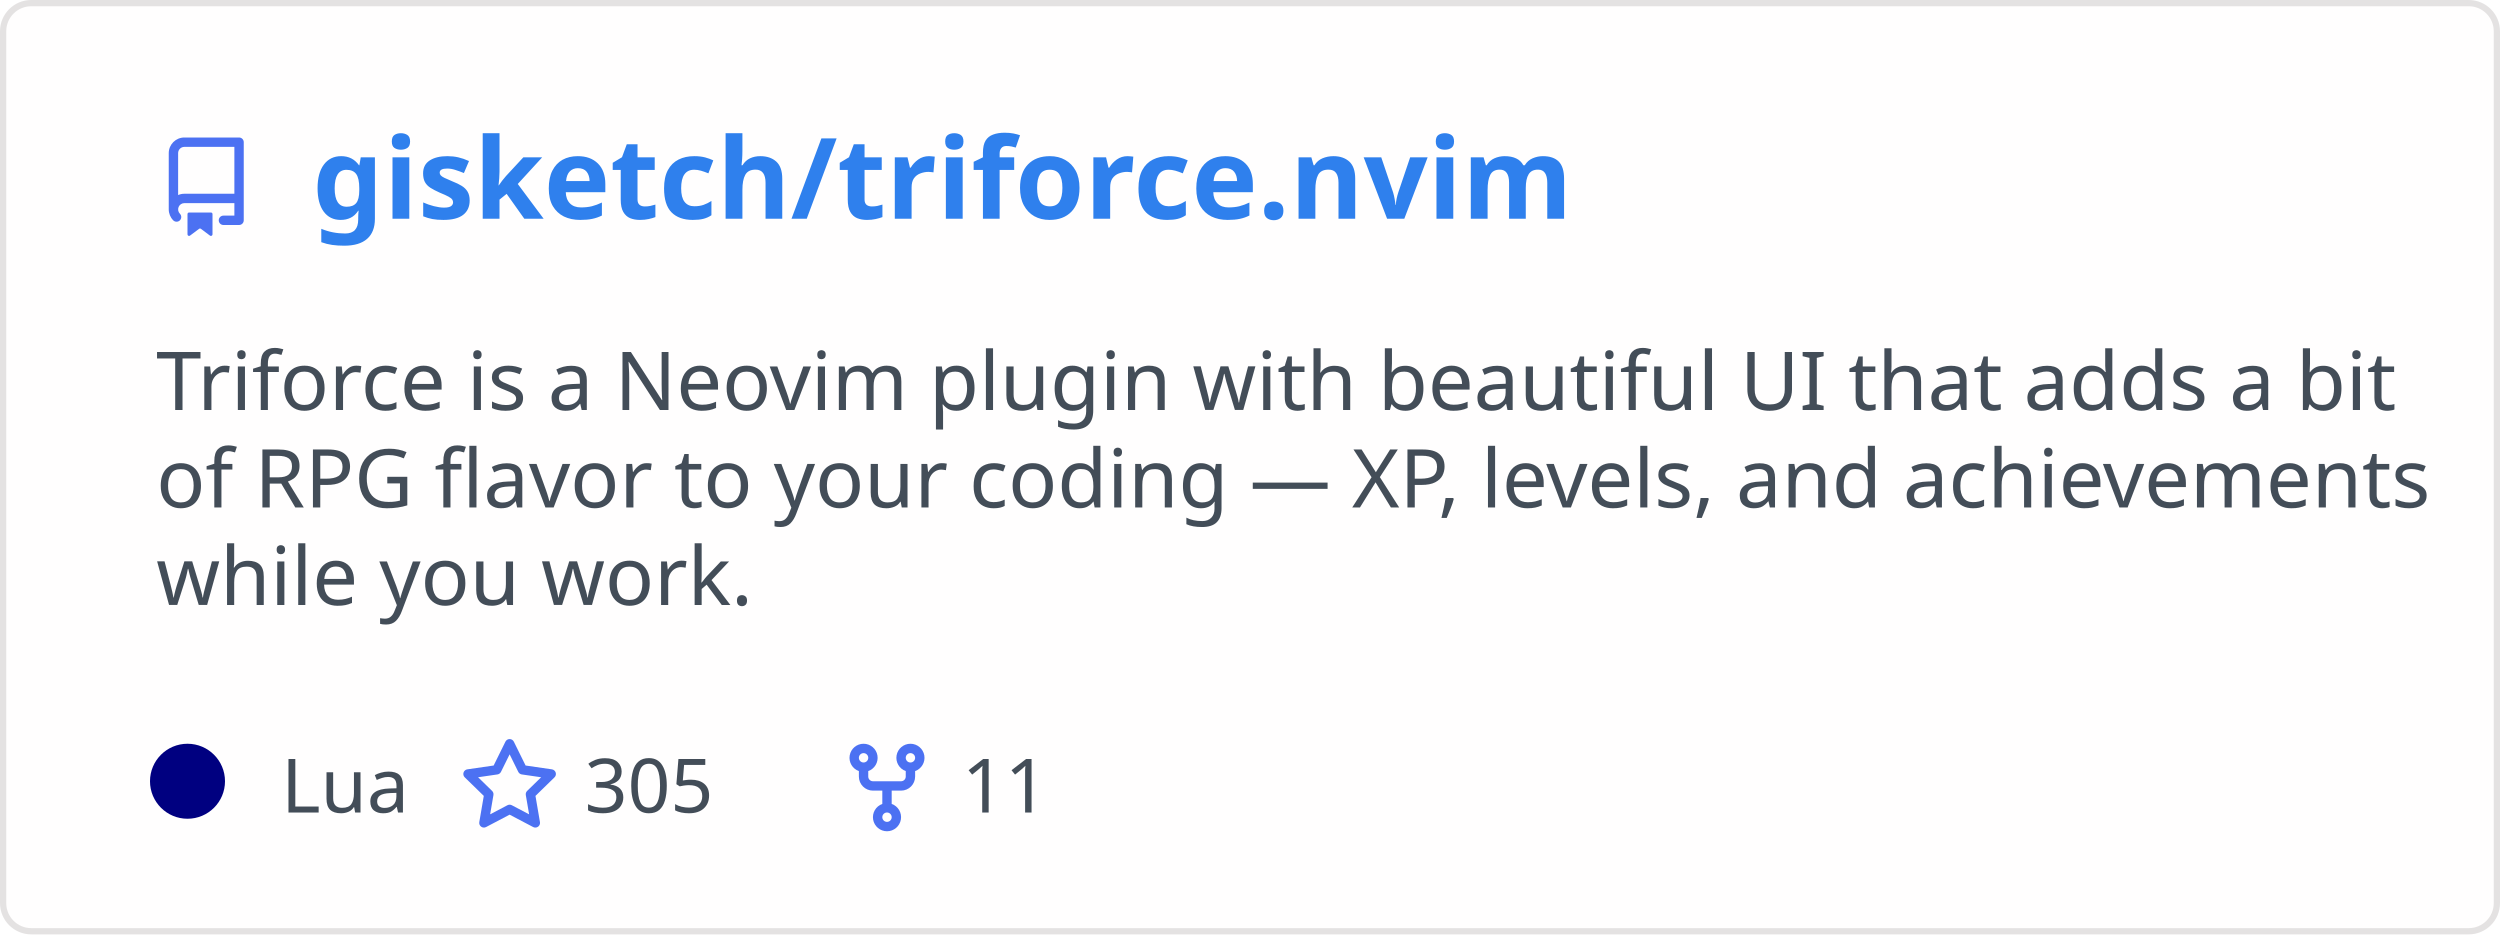
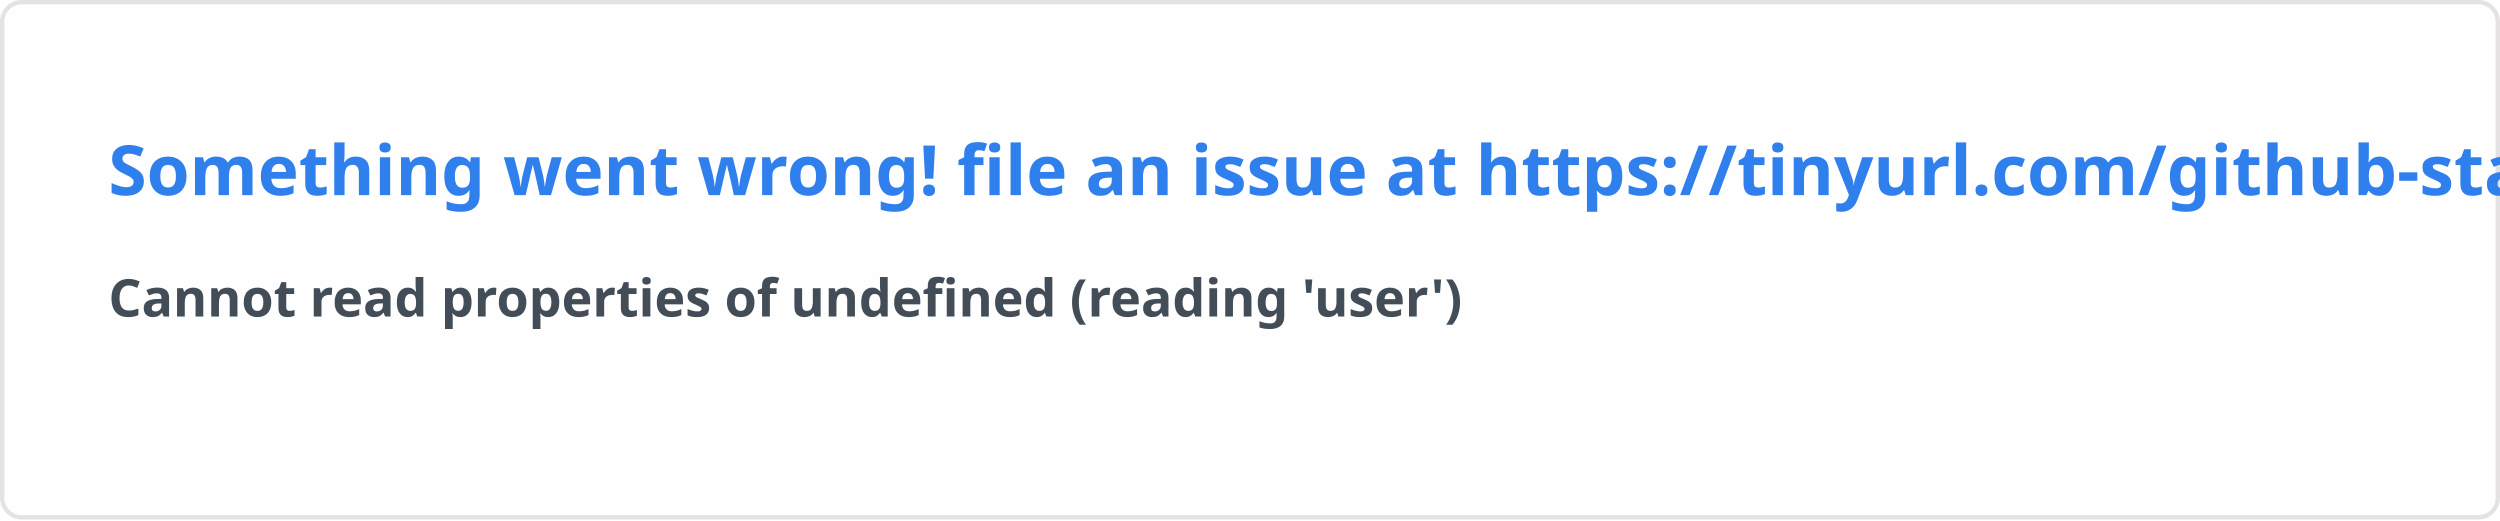
- <svg xmlns="http://www.w3.org/2000/svg" width="400" height="150" viewBox="0 0 400 150" fill="none" role="img" aria-labelledby="descId">
+ <svg xmlns="http://www.w3.org/2000/svg" width="576.5" height="120" viewBox="0 0 576.5 120" fill="#fffefe">
  <style>
-           .header {
-             font: 600 18px 'Segoe UI', Ubuntu, Sans-Serif;
-             fill: #2f80ed;
-             animation: fadeInAnimation 0.8s ease-in-out forwards;
-           }
-           @supports(-moz-appearance: auto) {
-             /* Selector detects Firefox */
-             .header { font-size: 15.5px; }
-           }
-           
-     .description {
-       font: 400 13px 'Segoe UI', Ubuntu, Sans-Serif;fill: #434d58;
-       
-     }
-     .gray { font: 400 12px 'Segoe UI', Ubuntu, Sans-Serif; fill: #434d58 }
-     .badge { font: 600 11px 'Segoe UI', Ubuntu, Sans-Serif; }
-     .badge rect { opacity: 0.2 }
- 
-     .stat { font: 400 12px 'Segoe UI', Ubuntu, Sans-Serif; fill: #434d58 }
-     .stagger {
-       opacity: 0;
-       animation: fadeInAnimation 0.3s ease-in-out forwards;
-     }
-     .not_bold { font-weight: 400 }
-     .bold { font-weight: 700 }
-     .icon {
-       fill: #4c71f2;
-       display: block;
-     }
-   
- 
-           
-       /* Animations */
-       @keyframes scaleInAnimation {
-         from {
-           transform: translate(-5px, 5px) scale(0);
-         }
-         to {
-           transform: translate(-5px, 5px) scale(1);
-         }
-       }
-       @keyframes fadeInAnimation {
-         from {
-           opacity: 0;
-         }
-         to {
-           opacity: 1;
-         }
-       }
-     
-           * { animation-duration: 0s !important; animation-delay: 0s !important; }
-         </style>
-   <rect data-testid="card-bg" x="0.5" y="0.5" rx="4.5" height="99%" stroke="#e4e2e2" width="399" fill="#fffefe" stroke-opacity="1" />
-   <g data-testid="card-title" transform="translate(25, 35)">
-     <g transform="translate(0, 0)">
-       <svg class="icon" x="0" y="-13" viewBox="0 0 16 16" version="1.1" width="16" height="16">
-         <path fill-rule="evenodd" d="M2 2.5A2.5 2.5 0 014.5 0h8.75a.75.75 0 01.75.75v12.5a.75.75 0 01-.75.75h-2.5a.75.75 0 110-1.5h1.75v-2h-8a1 1 0 00-.714 1.7.75.75 0 01-1.072 1.05A2.495 2.495 0 012 11.5v-9zm10.5-1V9h-8c-.356 0-.694.074-1 .208V2.5a1 1 0 011-1h8zM5 12.25v3.25a.25.25 0 00.4.2l1.45-1.087a.25.25 0 01.3 0L8.6 15.7a.25.25 0 00.4-.2v-3.25a.25.25 0 00-.25-.25h-3.5a.25.25 0 00-.25.25z" />
-       </svg>
-     </g>
-     <g transform="translate(25, 0)">
-       <text x="0" y="0" class="header" data-testid="header">gisketch/triforce.nvim</text>
-     </g>
-   </g>
-   <g data-testid="main-card-body" transform="translate(0, 55)">
-     <text class="description" x="25" y="-5">
-       <tspan dy="1.2em" x="25">Triforce is a Neovim plugin with beautiful UI that adds a bit</tspan>
-       <tspan dy="1.2em" x="25">of RPG flavor to your coding — XP, levels, and achievements</tspan>
-       <tspan dy="1.2em" x="25">while you work.</tspan>
-     </text>
-     <g transform="translate(30, 75)">
-       <g transform="translate(0, 0)">
-         <g data-testid="primary-lang">
-           <circle data-testid="lang-color" cx="0" cy="-5" r="6" fill="#000080" />
-           <text data-testid="lang-name" class="gray" x="15">Lua</text>
-         </g>
-       </g>
-       <g transform="translate(43.54, 0)">
-         <g transform="translate(0, 0)">
-           <svg class="icon" y="-12" viewBox="0 0 16 16" version="1.1" width="16" height="16">
-             <path fill-rule="evenodd" d="M8 .25a.75.75 0 01.673.418l1.882 3.815 4.21.612a.75.75 0 01.416 1.279l-3.046 2.97.719 4.192a.75.75 0 01-1.088.791L8 12.347l-3.766 1.98a.75.75 0 01-1.088-.79l.72-4.194L.818 6.374a.75.75 0 01.416-1.28l4.21-.611L7.327.668A.75.75 0 018 .25zm0 2.445L6.615 5.5a.75.75 0 01-.564.41l-3.097.45 2.24 2.184a.75.75 0 01.216.664l-.528 3.084 2.769-1.456a.75.75 0 01.698 0l2.77 1.456-.53-3.084a.75.75 0 01.216-.664l2.24-2.183-3.096-.45a.75.75 0 01-.564-.41L8 2.694v.001z" />
-           </svg>
-         </g>
-         <g transform="translate(20, 0)">
-           <text data-testid="stargazers" class="gray">305</text>
-         </g>
-       </g>
-       <g transform="translate(103.92, 0)">
-         <g transform="translate(0, 0)">
-           <svg class="icon" y="-12" viewBox="0 0 16 16" version="1.1" width="16" height="16">
-             <path fill-rule="evenodd" d="M5 3.25a.75.75 0 11-1.5 0 .75.75 0 011.5 0zm0 2.122a2.25 2.25 0 10-1.5 0v.878A2.25 2.25 0 005.75 8.5h1.5v2.128a2.251 2.251 0 101.5 0V8.5h1.5a2.25 2.25 0 002.25-2.25v-.878a2.25 2.25 0 10-1.5 0v.878a.75.75 0 01-.75.75h-4.5A.75.75 0 015 6.25v-.878zm3.75 7.378a.75.75 0 11-1.5 0 .75.75 0 011.5 0zm3-8.75a.75.75 0 100-1.5.75.75 0 000 1.5z" />
-           </svg>
-         </g>
-         <g transform="translate(20, 0)">
-           <text data-testid="forkcount" class="gray">11</text>
-         </g>
-       </g>
-     </g>
-     <svg x="0" y="0">
-       <g transform="translate(-3, 98)">
-       
-     </g>
-     </svg>
-   </g>
+     .text { font: 600 16px 'Segoe UI', Ubuntu, Sans-Serif; fill: #2f80ed }
+     .small { font: 600 12px 'Segoe UI', Ubuntu, Sans-Serif; fill: #434d58 }
+     .gray { fill: #858585 }
+     </style>
+   <rect x="0.5" y="0.5" width="575.5" height="99%" rx="4.5" fill="#fffefe" stroke="#e4e2e2" />
+   <text x="25" y="45" class="text">Something went wrong! file an issue at https://tinyurl.com/github-stats</text>
+   <text data-testid="message" x="25" y="55" class="text small">
+     <tspan x="25" dy="18">Cannot read properties of undefined (reading 'user')</tspan>
+     <tspan x="25" dy="18" class="gray" />
+   </text>
</svg>
